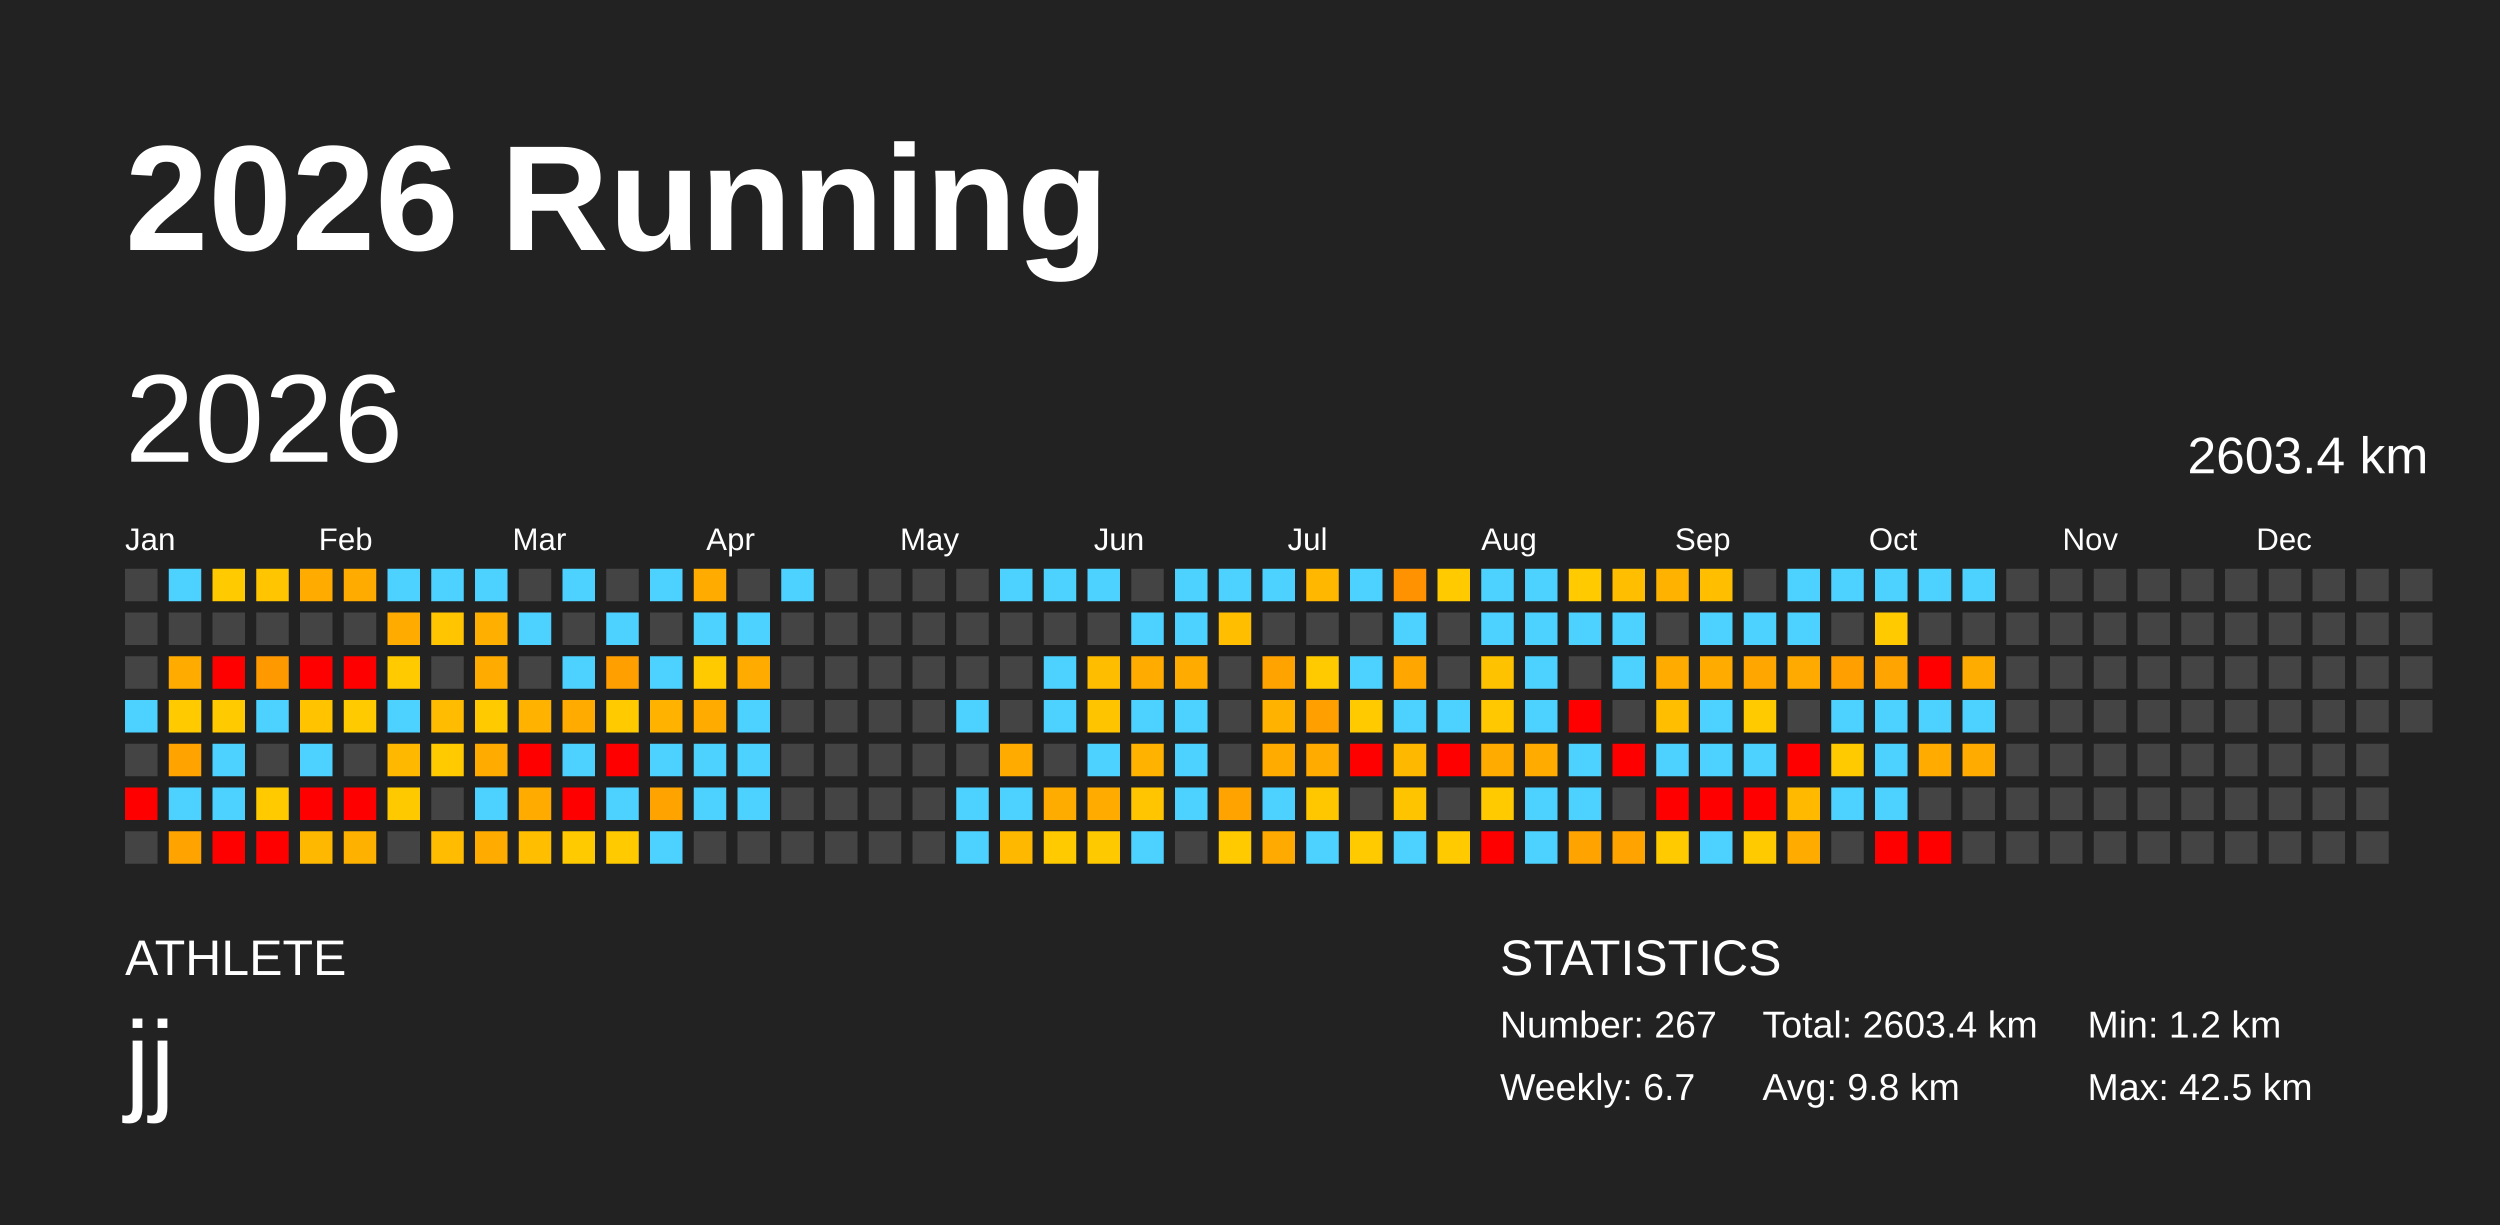
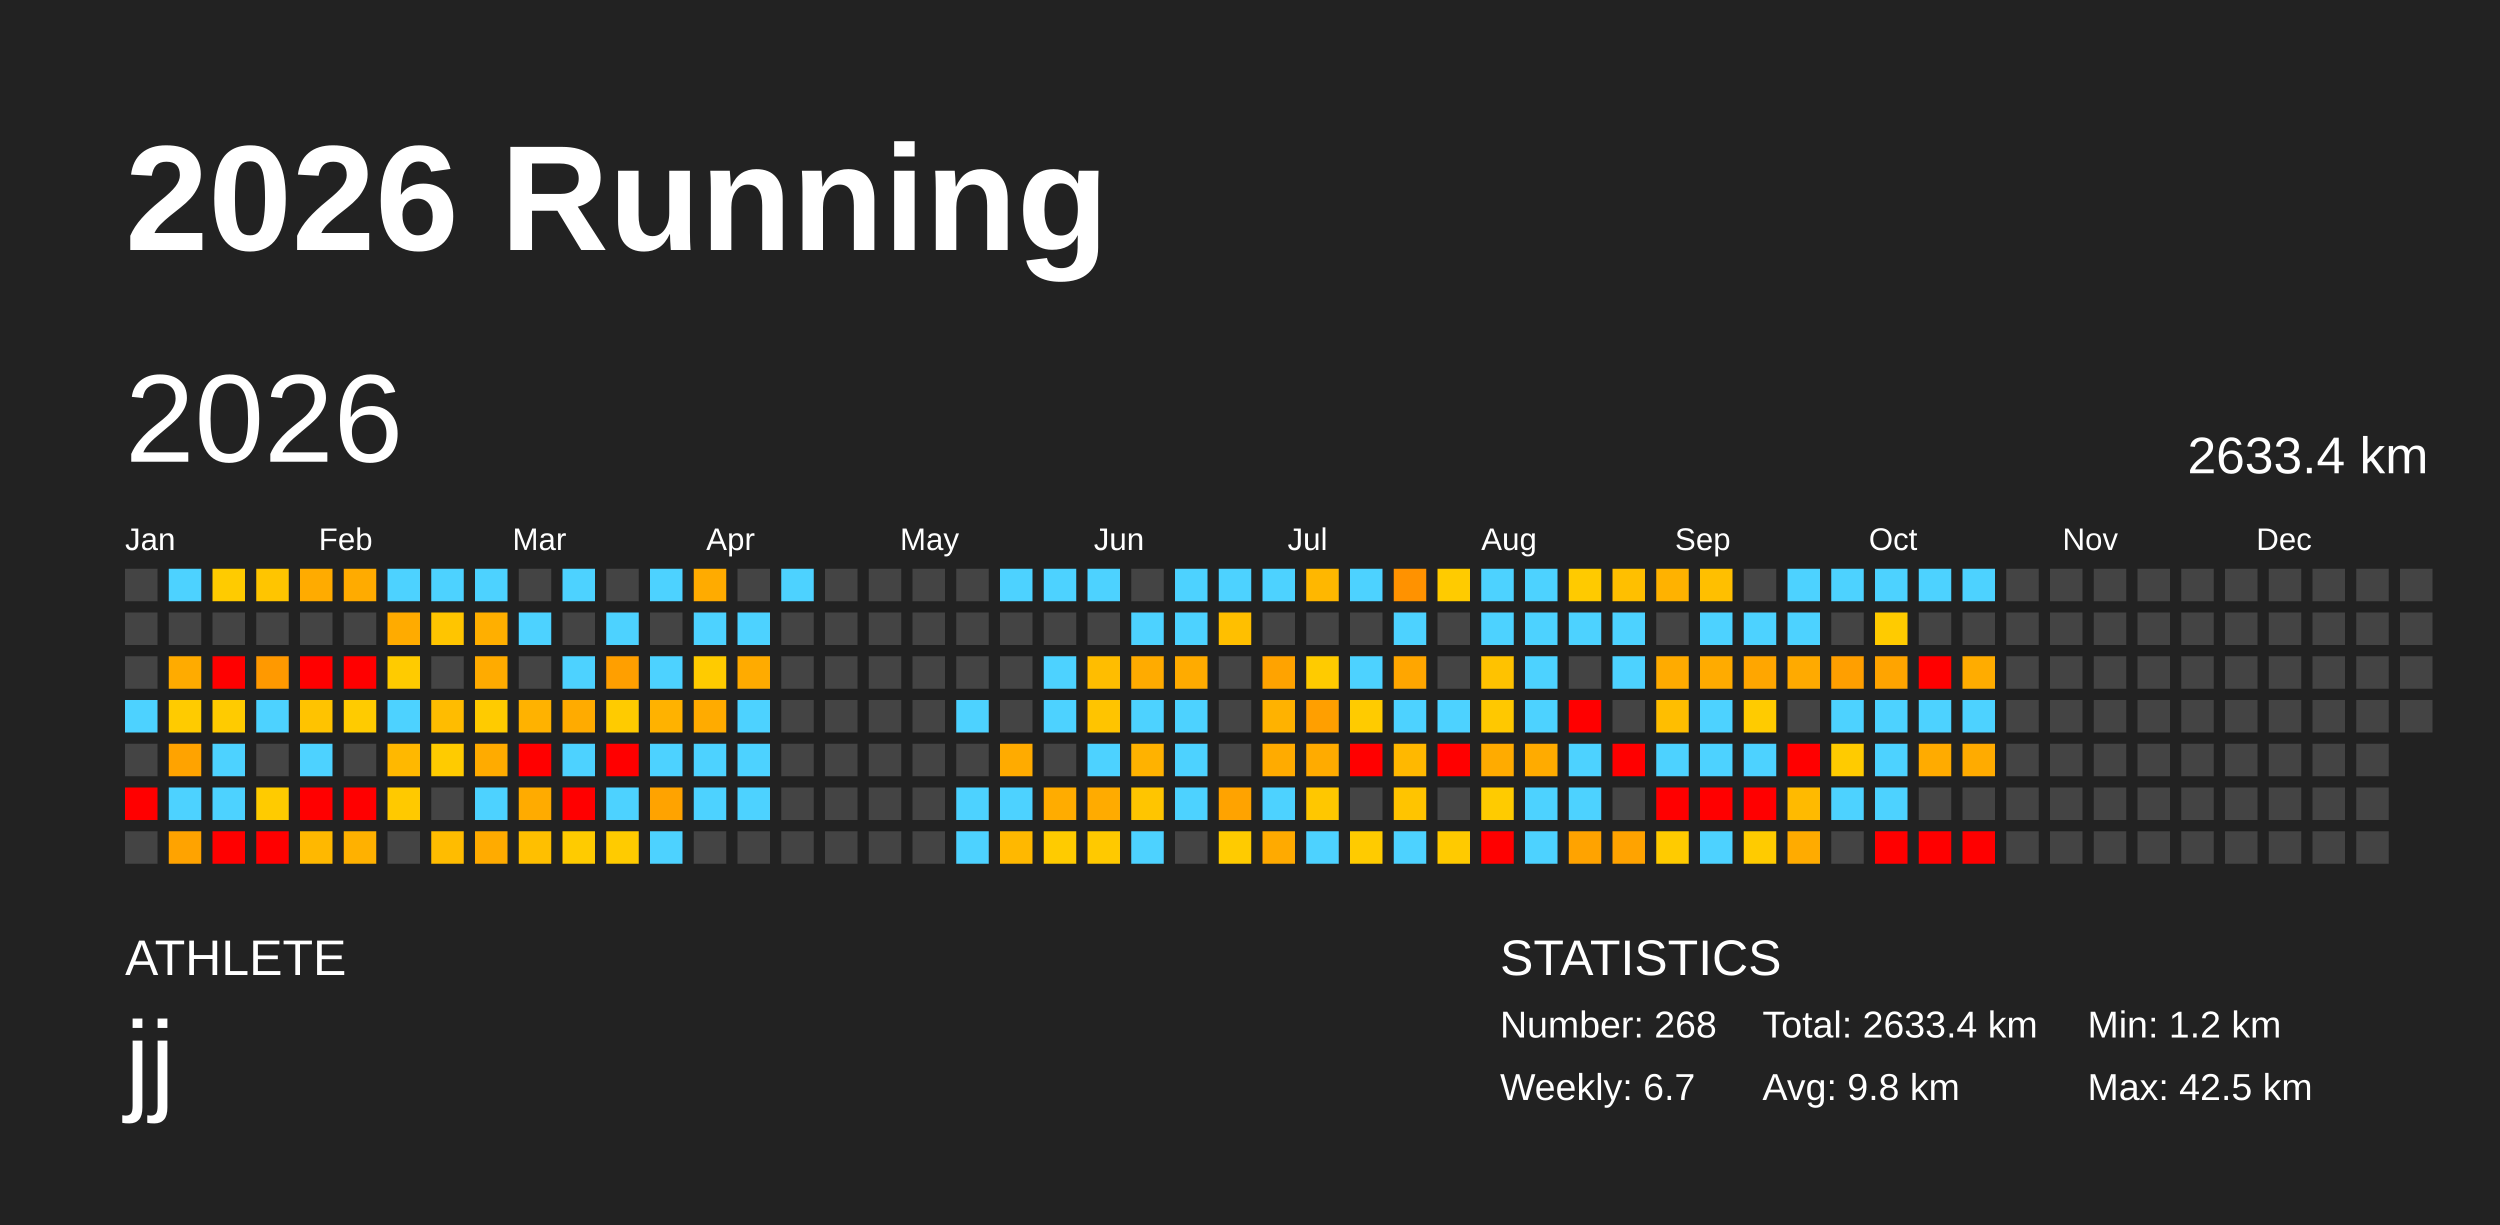
<svg xmlns="http://www.w3.org/2000/svg" baseProfile="full" height="98mm" version="1.1" viewBox="0,0,200,98" width="200mm">
  <defs />
  <rect fill="#222222" height="98" width="200" x="0" y="0" />
  <text fill="#FFFFFF" style="font-size:12px; font-family:Arial; font-weight:bold;" x="10" y="20">2026 Running</text>
  <text fill="#FFFFFF" style="font-size:4px; font-family:Arial" x="10" y="78">ATHLETE</text>
  <text fill="#FFFFFF" style="font-size:9px; font-family:Arial" x="10" y="88">jj</text>
  <text fill="#FFFFFF" style="font-size:4px; font-family:Arial" x="120" y="78">STATISTICS</text>
-   <text fill="#FFFFFF" style="font-size:3px; font-family:Arial" x="120" y="83">Number: 267</text>
+   <text fill="#FFFFFF" style="font-size:3px; font-family:Arial" x="120" y="83">Number: 268</text>
  <text fill="#FFFFFF" style="font-size:3px; font-family:Arial" x="120" y="88">Weekly: 6.7</text>
-   <text fill="#FFFFFF" style="font-size:3px; font-family:Arial" x="141" y="83">Total: 2603.4 km</text>
+   <text fill="#FFFFFF" style="font-size:3px; font-family:Arial" x="141" y="83">Total: 2633.4 km</text>
  <text fill="#FFFFFF" style="font-size:3px; font-family:Arial" x="141" y="88">Avg: 9.8 km</text>
  <text fill="#FFFFFF" style="font-size:3px; font-family:Arial" x="167" y="83">Min: 1.2 km</text>
  <text fill="#FFFFFF" style="font-size:3px; font-family:Arial" x="167" y="88">Max: 42.5 km</text>
  <text dominant-baseline="hanging" fill="#FFFFFF" style="font-size:10.0px; font-family:Arial;" x="10" y="30">2026</text>
-   <text dominant-baseline="hanging" fill="#FFFFFF" style="font-size:4.125px; font-family:Arial;" x="175" y="35">2603.4 km</text>
+   <text dominant-baseline="hanging" fill="#FFFFFF" style="font-size:4.125px; font-family:Arial;" x="175" y="35">2633.4 km</text>
  <text fill="#FFFFFF" style="font-size:2.5px; font-family:Arial" x="10.0" y="44">Jan</text>
  <text fill="#FFFFFF" style="font-size:2.5px; font-family:Arial" x="25.5" y="44">Feb</text>
  <text fill="#FFFFFF" style="font-size:2.5px; font-family:Arial" x="41.0" y="44">Mar</text>
  <text fill="#FFFFFF" style="font-size:2.5px; font-family:Arial" x="56.5" y="44">Apr</text>
  <text fill="#FFFFFF" style="font-size:2.5px; font-family:Arial" x="72.0" y="44">May</text>
  <text fill="#FFFFFF" style="font-size:2.5px; font-family:Arial" x="87.5" y="44">Jun</text>
  <text fill="#FFFFFF" style="font-size:2.5px; font-family:Arial" x="103.0" y="44">Jul</text>
  <text fill="#FFFFFF" style="font-size:2.5px; font-family:Arial" x="118.5" y="44">Aug</text>
  <text fill="#FFFFFF" style="font-size:2.5px; font-family:Arial" x="134.0" y="44">Sep</text>
  <text fill="#FFFFFF" style="font-size:2.5px; font-family:Arial" x="149.5" y="44">Oct</text>
  <text fill="#FFFFFF" style="font-size:2.5px; font-family:Arial" x="165.0" y="44">Nov</text>
  <text fill="#FFFFFF" style="font-size:2.5px; font-family:Arial" x="180.5" y="44">Dec</text>
  <rect fill="#444444" height="2.6" width="2.6" x="10.0" y="45.5" />
  <rect fill="#444444" height="2.6" width="2.6" x="10.0" y="49.0" />
  <rect fill="#444444" height="2.6" width="2.6" x="10.0" y="52.5" />
  <rect fill="#4dd2ff" height="2.6" width="2.6" x="10.0" y="56.0" />
  <rect fill="#444444" height="2.6" width="2.6" x="10.0" y="59.5" />
  <rect fill="red" height="2.6" width="2.6" x="10.0" y="63.0" />
  <rect fill="#444444" height="2.6" width="2.6" x="10.0" y="66.5" />
  <rect fill="#4dd2ff" height="2.6" width="2.6" x="13.5" y="45.5" />
  <rect fill="#444444" height="2.6" width="2.6" x="13.5" y="49.0" />
  <rect fill="#ffab00" height="2.6" width="2.6" x="13.5" y="52.5" />
  <rect fill="#ffcb00" height="2.6" width="2.6" x="13.5" y="56.0" />
  <rect fill="#ffa300" height="2.6" width="2.6" x="13.5" y="59.5" />
  <rect fill="#4dd2ff" height="2.6" width="2.6" x="13.5" y="63.0" />
  <rect fill="#ffa300" height="2.6" width="2.6" x="13.5" y="66.5" />
  <rect fill="#ffcb00" height="2.6" width="2.6" x="17.0" y="45.5" />
  <rect fill="#444444" height="2.6" width="2.6" x="17.0" y="49.0" />
  <rect fill="red" height="2.6" width="2.6" x="17.0" y="52.5" />
  <rect fill="#ffcb00" height="2.6" width="2.6" x="17.0" y="56.0" />
  <rect fill="#4dd2ff" height="2.6" width="2.6" x="17.0" y="59.5" />
  <rect fill="#4dd2ff" height="2.6" width="2.6" x="17.0" y="63.0" />
  <rect fill="red" height="2.6" width="2.6" x="17.0" y="66.5" />
  <rect fill="#ffc500" height="2.6" width="2.6" x="20.5" y="45.5" />
  <rect fill="#444444" height="2.6" width="2.6" x="20.5" y="49.0" />
  <rect fill="#ff9900" height="2.6" width="2.6" x="20.5" y="52.5" />
  <rect fill="#4dd2ff" height="2.6" width="2.6" x="20.5" y="56.0" />
  <rect fill="#444444" height="2.6" width="2.6" x="20.5" y="59.5" />
  <rect fill="#ffcb00" height="2.6" width="2.6" x="20.5" y="63.0" />
  <rect fill="red" height="2.6" width="2.6" x="20.5" y="66.5" />
  <rect fill="#ffab00" height="2.6" width="2.6" x="24.0" y="45.5" />
  <rect fill="#444444" height="2.6" width="2.6" x="24.0" y="49.0" />
  <rect fill="red" height="2.6" width="2.6" x="24.0" y="52.5" />
  <rect fill="#ffc300" height="2.6" width="2.6" x="24.0" y="56.0" />
  <rect fill="#4dd2ff" height="2.6" width="2.6" x="24.0" y="59.5" />
  <rect fill="red" height="2.6" width="2.6" x="24.0" y="63.0" />
  <rect fill="#ffb800" height="2.6" width="2.6" x="24.0" y="66.5" />
  <rect fill="#ffab00" height="2.6" width="2.6" x="27.5" y="45.5" />
  <rect fill="#444444" height="2.6" width="2.6" x="27.5" y="49.0" />
  <rect fill="red" height="2.6" width="2.6" x="27.5" y="52.5" />
  <rect fill="#ffcb00" height="2.6" width="2.6" x="27.5" y="56.0" />
  <rect fill="#444444" height="2.6" width="2.6" x="27.5" y="59.5" />
  <rect fill="red" height="2.6" width="2.6" x="27.5" y="63.0" />
  <rect fill="#ffb100" height="2.6" width="2.6" x="27.5" y="66.5" />
  <rect fill="#4dd2ff" height="2.6" width="2.6" x="31.0" y="45.5" />
  <rect fill="#ffab00" height="2.6" width="2.6" x="31.0" y="49.0" />
  <rect fill="#ffcb00" height="2.6" width="2.6" x="31.0" y="52.5" />
  <rect fill="#4dd2ff" height="2.6" width="2.6" x="31.0" y="56.0" />
  <rect fill="#ffb800" height="2.6" width="2.6" x="31.0" y="59.5" />
  <rect fill="#ffc900" height="2.6" width="2.6" x="31.0" y="63.0" />
  <rect fill="#444444" height="2.6" width="2.6" x="31.0" y="66.5" />
  <rect fill="#4dd2ff" height="2.6" width="2.6" x="34.5" y="45.5" />
  <rect fill="#ffc500" height="2.6" width="2.6" x="34.5" y="49.0" />
  <rect fill="#444444" height="2.6" width="2.6" x="34.5" y="52.5" />
  <rect fill="#ffbc00" height="2.6" width="2.6" x="34.5" y="56.0" />
  <rect fill="#ffcb00" height="2.6" width="2.6" x="34.5" y="59.5" />
  <rect fill="#444444" height="2.6" width="2.6" x="34.5" y="63.0" />
  <rect fill="#ffbc00" height="2.6" width="2.6" x="34.5" y="66.5" />
  <rect fill="#4dd2ff" height="2.6" width="2.6" x="38.0" y="45.5" />
  <rect fill="#ffaf00" height="2.6" width="2.6" x="38.0" y="49.0" />
  <rect fill="#ffab00" height="2.6" width="2.6" x="38.0" y="52.5" />
  <rect fill="#ffcb00" height="2.6" width="2.6" x="38.0" y="56.0" />
  <rect fill="#ffab00" height="2.6" width="2.6" x="38.0" y="59.5" />
  <rect fill="#4dd2ff" height="2.6" width="2.6" x="38.0" y="63.0" />
  <rect fill="#ffab00" height="2.6" width="2.6" x="38.0" y="66.5" />
  <rect fill="#444444" height="2.6" width="2.6" x="41.5" y="45.5" />
  <rect fill="#4dd2ff" height="2.6" width="2.6" x="41.5" y="49.0" />
  <rect fill="#444444" height="2.6" width="2.6" x="41.5" y="52.5" />
  <rect fill="#ffb200" height="2.6" width="2.6" x="41.5" y="56.0" />
  <rect fill="red" height="2.6" width="2.6" x="41.5" y="59.5" />
  <rect fill="#ffab00" height="2.6" width="2.6" x="41.5" y="63.0" />
  <rect fill="#ffbf00" height="2.6" width="2.6" x="41.5" y="66.5" />
  <rect fill="#4dd2ff" height="2.6" width="2.6" x="45.0" y="45.5" />
  <rect fill="#444444" height="2.6" width="2.6" x="45.0" y="49.0" />
  <rect fill="#4dd2ff" height="2.6" width="2.6" x="45.0" y="52.5" />
  <rect fill="#ffab00" height="2.6" width="2.6" x="45.0" y="56.0" />
  <rect fill="#4dd2ff" height="2.6" width="2.6" x="45.0" y="59.5" />
  <rect fill="red" height="2.6" width="2.6" x="45.0" y="63.0" />
  <rect fill="#ffcb00" height="2.6" width="2.6" x="45.0" y="66.5" />
  <rect fill="#444444" height="2.6" width="2.6" x="48.5" y="45.5" />
  <rect fill="#4dd2ff" height="2.6" width="2.6" x="48.5" y="49.0" />
  <rect fill="#ff9f00" height="2.6" width="2.6" x="48.5" y="52.5" />
  <rect fill="#ffcb00" height="2.6" width="2.6" x="48.5" y="56.0" />
  <rect fill="red" height="2.6" width="2.6" x="48.5" y="59.5" />
  <rect fill="#4dd2ff" height="2.6" width="2.6" x="48.5" y="63.0" />
  <rect fill="#ffcb00" height="2.6" width="2.6" x="48.5" y="66.5" />
  <rect fill="#4dd2ff" height="2.6" width="2.6" x="52.0" y="45.5" />
  <rect fill="#444444" height="2.6" width="2.6" x="52.0" y="49.0" />
  <rect fill="#4dd2ff" height="2.6" width="2.6" x="52.0" y="52.5" />
  <rect fill="#ffb200" height="2.6" width="2.6" x="52.0" y="56.0" />
  <rect fill="#4dd2ff" height="2.6" width="2.6" x="52.0" y="59.5" />
  <rect fill="#ffa300" height="2.6" width="2.6" x="52.0" y="63.0" />
  <rect fill="#4dd2ff" height="2.6" width="2.6" x="52.0" y="66.5" />
  <rect fill="#ffab00" height="2.6" width="2.6" x="55.5" y="45.5" />
  <rect fill="#4dd2ff" height="2.6" width="2.6" x="55.5" y="49.0" />
  <rect fill="#ffcb00" height="2.6" width="2.6" x="55.5" y="52.5" />
  <rect fill="#ffab00" height="2.6" width="2.6" x="55.5" y="56.0" />
  <rect fill="#4dd2ff" height="2.6" width="2.6" x="55.5" y="59.5" />
  <rect fill="#4dd2ff" height="2.6" width="2.6" x="55.5" y="63.0" />
  <rect fill="#444444" height="2.6" width="2.6" x="55.5" y="66.5" />
  <rect fill="#444444" height="2.6" width="2.6" x="59.0" y="45.5" />
  <rect fill="#4dd2ff" height="2.6" width="2.6" x="59.0" y="49.0" />
  <rect fill="#ffab00" height="2.6" width="2.6" x="59.0" y="52.5" />
  <rect fill="#4dd2ff" height="2.6" width="2.6" x="59.0" y="56.0" />
  <rect fill="#4dd2ff" height="2.6" width="2.6" x="59.0" y="59.5" />
  <rect fill="#4dd2ff" height="2.6" width="2.6" x="59.0" y="63.0" />
  <rect fill="#444444" height="2.6" width="2.6" x="59.0" y="66.5" />
  <rect fill="#4dd2ff" height="2.6" width="2.6" x="62.5" y="45.5" />
  <rect fill="#444444" height="2.6" width="2.6" x="62.5" y="49.0" />
  <rect fill="#444444" height="2.6" width="2.6" x="62.5" y="52.5" />
  <rect fill="#444444" height="2.6" width="2.6" x="62.5" y="56.0" />
  <rect fill="#444444" height="2.6" width="2.6" x="62.5" y="59.5" />
  <rect fill="#444444" height="2.6" width="2.6" x="62.5" y="63.0" />
  <rect fill="#444444" height="2.6" width="2.6" x="62.5" y="66.5" />
  <rect fill="#444444" height="2.6" width="2.6" x="66.0" y="45.5" />
  <rect fill="#444444" height="2.6" width="2.6" x="66.0" y="49.0" />
  <rect fill="#444444" height="2.6" width="2.6" x="66.0" y="52.5" />
  <rect fill="#444444" height="2.6" width="2.6" x="66.0" y="56.0" />
  <rect fill="#444444" height="2.6" width="2.6" x="66.0" y="59.5" />
  <rect fill="#444444" height="2.6" width="2.6" x="66.0" y="63.0" />
  <rect fill="#444444" height="2.6" width="2.6" x="66.0" y="66.5" />
  <rect fill="#444444" height="2.6" width="2.6" x="69.5" y="45.5" />
  <rect fill="#444444" height="2.6" width="2.6" x="69.5" y="49.0" />
  <rect fill="#444444" height="2.6" width="2.6" x="69.5" y="52.5" />
  <rect fill="#444444" height="2.6" width="2.6" x="69.5" y="56.0" />
  <rect fill="#444444" height="2.6" width="2.6" x="69.5" y="59.5" />
  <rect fill="#444444" height="2.6" width="2.6" x="69.5" y="63.0" />
  <rect fill="#444444" height="2.6" width="2.6" x="69.5" y="66.5" />
  <rect fill="#444444" height="2.6" width="2.6" x="73.0" y="45.5" />
  <rect fill="#444444" height="2.6" width="2.6" x="73.0" y="49.0" />
  <rect fill="#444444" height="2.6" width="2.6" x="73.0" y="52.5" />
  <rect fill="#444444" height="2.6" width="2.6" x="73.0" y="56.0" />
  <rect fill="#444444" height="2.6" width="2.6" x="73.0" y="59.5" />
  <rect fill="#444444" height="2.6" width="2.6" x="73.0" y="63.0" />
  <rect fill="#444444" height="2.6" width="2.6" x="73.0" y="66.5" />
  <rect fill="#444444" height="2.6" width="2.6" x="76.5" y="45.5" />
  <rect fill="#444444" height="2.6" width="2.6" x="76.5" y="49.0" />
  <rect fill="#444444" height="2.6" width="2.6" x="76.5" y="52.5" />
  <rect fill="#4dd2ff" height="2.6" width="2.6" x="76.5" y="56.0" />
  <rect fill="#444444" height="2.6" width="2.6" x="76.5" y="59.5" />
  <rect fill="#4dd2ff" height="2.6" width="2.6" x="76.5" y="63.0" />
  <rect fill="#4dd2ff" height="2.6" width="2.6" x="76.5" y="66.5" />
  <rect fill="#4dd2ff" height="2.6" width="2.6" x="80.0" y="45.5" />
  <rect fill="#444444" height="2.6" width="2.6" x="80.0" y="49.0" />
  <rect fill="#444444" height="2.6" width="2.6" x="80.0" y="52.5" />
  <rect fill="#444444" height="2.6" width="2.6" x="80.0" y="56.0" />
  <rect fill="#ffab00" height="2.6" width="2.6" x="80.0" y="59.5" />
  <rect fill="#4dd2ff" height="2.6" width="2.6" x="80.0" y="63.0" />
  <rect fill="#ffb800" height="2.6" width="2.6" x="80.0" y="66.5" />
  <rect fill="#4dd2ff" height="2.6" width="2.6" x="83.5" y="45.5" />
  <rect fill="#444444" height="2.6" width="2.6" x="83.5" y="49.0" />
  <rect fill="#4dd2ff" height="2.6" width="2.6" x="83.5" y="52.5" />
  <rect fill="#4dd2ff" height="2.6" width="2.6" x="83.5" y="56.0" />
  <rect fill="#444444" height="2.6" width="2.6" x="83.5" y="59.5" />
  <rect fill="#ffac00" height="2.6" width="2.6" x="83.5" y="63.0" />
  <rect fill="#ffcb00" height="2.6" width="2.6" x="83.5" y="66.5" />
  <rect fill="#4dd2ff" height="2.6" width="2.6" x="87.0" y="45.5" />
  <rect fill="#444444" height="2.6" width="2.6" x="87.0" y="49.0" />
  <rect fill="#ffbd00" height="2.6" width="2.6" x="87.0" y="52.5" />
  <rect fill="#ffc400" height="2.6" width="2.6" x="87.0" y="56.0" />
  <rect fill="#4dd2ff" height="2.6" width="2.6" x="87.0" y="59.5" />
  <rect fill="#ffab00" height="2.6" width="2.6" x="87.0" y="63.0" />
  <rect fill="#ffc900" height="2.6" width="2.6" x="87.0" y="66.5" />
  <rect fill="#444444" height="2.6" width="2.6" x="90.5" y="45.5" />
  <rect fill="#4dd2ff" height="2.6" width="2.6" x="90.5" y="49.0" />
  <rect fill="#ffab00" height="2.6" width="2.6" x="90.5" y="52.5" />
  <rect fill="#4dd2ff" height="2.6" width="2.6" x="90.5" y="56.0" />
  <rect fill="#ffb200" height="2.6" width="2.6" x="90.5" y="59.5" />
  <rect fill="#ffc500" height="2.6" width="2.6" x="90.5" y="63.0" />
  <rect fill="#4dd2ff" height="2.6" width="2.6" x="90.5" y="66.5" />
  <rect fill="#4dd2ff" height="2.6" width="2.6" x="94.0" y="45.5" />
  <rect fill="#4dd2ff" height="2.6" width="2.6" x="94.0" y="49.0" />
  <rect fill="#ffab00" height="2.6" width="2.6" x="94.0" y="52.5" />
  <rect fill="#4dd2ff" height="2.6" width="2.6" x="94.0" y="56.0" />
  <rect fill="#4dd2ff" height="2.6" width="2.6" x="94.0" y="59.5" />
  <rect fill="#4dd2ff" height="2.6" width="2.6" x="94.0" y="63.0" />
  <rect fill="#444444" height="2.6" width="2.6" x="94.0" y="66.5" />
  <rect fill="#4dd2ff" height="2.6" width="2.6" x="97.5" y="45.5" />
  <rect fill="#ffbf00" height="2.6" width="2.6" x="97.5" y="49.0" />
  <rect fill="#444444" height="2.6" width="2.6" x="97.5" y="52.5" />
  <rect fill="#444444" height="2.6" width="2.6" x="97.5" y="56.0" />
  <rect fill="#444444" height="2.6" width="2.6" x="97.5" y="59.5" />
  <rect fill="#ffa300" height="2.6" width="2.6" x="97.5" y="63.0" />
  <rect fill="#ffcb00" height="2.6" width="2.6" x="97.5" y="66.5" />
  <rect fill="#4dd2ff" height="2.6" width="2.6" x="101.0" y="45.5" />
  <rect fill="#444444" height="2.6" width="2.6" x="101.0" y="49.0" />
  <rect fill="#ffa300" height="2.6" width="2.6" x="101.0" y="52.5" />
  <rect fill="#ffb200" height="2.6" width="2.6" x="101.0" y="56.0" />
  <rect fill="#ffab00" height="2.6" width="2.6" x="101.0" y="59.5" />
  <rect fill="#4dd2ff" height="2.6" width="2.6" x="101.0" y="63.0" />
  <rect fill="#ffaa00" height="2.6" width="2.6" x="101.0" y="66.5" />
  <rect fill="#ffb700" height="2.6" width="2.6" x="104.5" y="45.5" />
  <rect fill="#444444" height="2.6" width="2.6" x="104.5" y="49.0" />
  <rect fill="#ffcb00" height="2.6" width="2.6" x="104.5" y="52.5" />
  <rect fill="#ff9f00" height="2.6" width="2.6" x="104.5" y="56.0" />
  <rect fill="#ffab00" height="2.6" width="2.6" x="104.5" y="59.5" />
  <rect fill="#ffc700" height="2.6" width="2.6" x="104.5" y="63.0" />
  <rect fill="#4dd2ff" height="2.6" width="2.6" x="104.5" y="66.5" />
  <rect fill="#4dd2ff" height="2.6" width="2.6" x="108.0" y="45.5" />
  <rect fill="#444444" height="2.6" width="2.6" x="108.0" y="49.0" />
  <rect fill="#4dd2ff" height="2.6" width="2.6" x="108.0" y="52.5" />
  <rect fill="#ffcb00" height="2.6" width="2.6" x="108.0" y="56.0" />
  <rect fill="red" height="2.6" width="2.6" x="108.0" y="59.5" />
  <rect fill="#444444" height="2.6" width="2.6" x="108.0" y="63.0" />
  <rect fill="#ffcb00" height="2.6" width="2.6" x="108.0" y="66.5" />
  <rect fill="#ff9200" height="2.6" width="2.6" x="111.5" y="45.5" />
  <rect fill="#4dd2ff" height="2.6" width="2.6" x="111.5" y="49.0" />
  <rect fill="#ffa600" height="2.6" width="2.6" x="111.5" y="52.5" />
  <rect fill="#4dd2ff" height="2.6" width="2.6" x="111.5" y="56.0" />
  <rect fill="#ffb800" height="2.6" width="2.6" x="111.5" y="59.5" />
  <rect fill="#ffc400" height="2.6" width="2.6" x="111.5" y="63.0" />
  <rect fill="#4dd2ff" height="2.6" width="2.6" x="111.5" y="66.5" />
  <rect fill="#ffcb00" height="2.6" width="2.6" x="115.0" y="45.5" />
  <rect fill="#444444" height="2.6" width="2.6" x="115.0" y="49.0" />
  <rect fill="#444444" height="2.6" width="2.6" x="115.0" y="52.5" />
  <rect fill="#4dd2ff" height="2.6" width="2.6" x="115.0" y="56.0" />
  <rect fill="red" height="2.6" width="2.6" x="115.0" y="59.5" />
  <rect fill="#444444" height="2.6" width="2.6" x="115.0" y="63.0" />
  <rect fill="#ffca00" height="2.6" width="2.6" x="115.0" y="66.5" />
  <rect fill="#4dd2ff" height="2.6" width="2.6" x="118.5" y="45.5" />
  <rect fill="#4dd2ff" height="2.6" width="2.6" x="118.5" y="49.0" />
  <rect fill="#ffc200" height="2.6" width="2.6" x="118.5" y="52.5" />
  <rect fill="#ffc800" height="2.6" width="2.6" x="118.5" y="56.0" />
  <rect fill="#ffab00" height="2.6" width="2.6" x="118.5" y="59.5" />
  <rect fill="#ffcb00" height="2.6" width="2.6" x="118.5" y="63.0" />
  <rect fill="red" height="2.6" width="2.6" x="118.5" y="66.5" />
  <rect fill="#4dd2ff" height="2.6" width="2.6" x="122.0" y="45.5" />
  <rect fill="#4dd2ff" height="2.6" width="2.6" x="122.0" y="49.0" />
  <rect fill="#4dd2ff" height="2.6" width="2.6" x="122.0" y="52.5" />
  <rect fill="#4dd2ff" height="2.6" width="2.6" x="122.0" y="56.0" />
  <rect fill="#ffab00" height="2.6" width="2.6" x="122.0" y="59.5" />
  <rect fill="#4dd2ff" height="2.6" width="2.6" x="122.0" y="63.0" />
  <rect fill="#4dd2ff" height="2.6" width="2.6" x="122.0" y="66.5" />
  <rect fill="#ffca00" height="2.6" width="2.6" x="125.5" y="45.5" />
  <rect fill="#4dd2ff" height="2.6" width="2.6" x="125.5" y="49.0" />
  <rect fill="#444444" height="2.6" width="2.6" x="125.5" y="52.5" />
  <rect fill="red" height="2.6" width="2.6" x="125.5" y="56.0" />
  <rect fill="#4dd2ff" height="2.6" width="2.6" x="125.5" y="59.5" />
  <rect fill="#4dd2ff" height="2.6" width="2.6" x="125.5" y="63.0" />
  <rect fill="#ffa300" height="2.6" width="2.6" x="125.5" y="66.5" />
  <rect fill="#ffbf00" height="2.6" width="2.6" x="129.0" y="45.5" />
  <rect fill="#4dd2ff" height="2.6" width="2.6" x="129.0" y="49.0" />
  <rect fill="#4dd2ff" height="2.6" width="2.6" x="129.0" y="52.5" />
  <rect fill="#444444" height="2.6" width="2.6" x="129.0" y="56.0" />
  <rect fill="red" height="2.6" width="2.6" x="129.0" y="59.5" />
  <rect fill="#444444" height="2.6" width="2.6" x="129.0" y="63.0" />
  <rect fill="#ffa300" height="2.6" width="2.6" x="129.0" y="66.5" />
  <rect fill="#ffb200" height="2.6" width="2.6" x="132.5" y="45.5" />
  <rect fill="#444444" height="2.6" width="2.6" x="132.5" y="49.0" />
  <rect fill="#ffab00" height="2.6" width="2.6" x="132.5" y="52.5" />
  <rect fill="#ffbe00" height="2.6" width="2.6" x="132.5" y="56.0" />
  <rect fill="#4dd2ff" height="2.6" width="2.6" x="132.5" y="59.5" />
  <rect fill="red" height="2.6" width="2.6" x="132.5" y="63.0" />
  <rect fill="#ffcb00" height="2.6" width="2.6" x="132.5" y="66.5" />
  <rect fill="#ffbf00" height="2.6" width="2.6" x="136.0" y="45.5" />
  <rect fill="#4dd2ff" height="2.6" width="2.6" x="136.0" y="49.0" />
  <rect fill="#ffab00" height="2.6" width="2.6" x="136.0" y="52.5" />
  <rect fill="#4dd2ff" height="2.6" width="2.6" x="136.0" y="56.0" />
  <rect fill="#4dd2ff" height="2.6" width="2.6" x="136.0" y="59.5" />
  <rect fill="red" height="2.6" width="2.6" x="136.0" y="63.0" />
  <rect fill="#4dd2ff" height="2.6" width="2.6" x="136.0" y="66.5" />
  <rect fill="#444444" height="2.6" width="2.6" x="139.5" y="45.5" />
  <rect fill="#4dd2ff" height="2.6" width="2.6" x="139.5" y="49.0" />
  <rect fill="#ffa600" height="2.6" width="2.6" x="139.5" y="52.5" />
  <rect fill="#ffcb00" height="2.6" width="2.6" x="139.5" y="56.0" />
  <rect fill="#4dd2ff" height="2.6" width="2.6" x="139.5" y="59.5" />
  <rect fill="red" height="2.6" width="2.6" x="139.5" y="63.0" />
  <rect fill="#ffcb00" height="2.6" width="2.6" x="139.5" y="66.5" />
  <rect fill="#4dd2ff" height="2.6" width="2.6" x="143.0" y="45.5" />
  <rect fill="#4dd2ff" height="2.6" width="2.6" x="143.0" y="49.0" />
  <rect fill="#ffaa00" height="2.6" width="2.6" x="143.0" y="52.5" />
  <rect fill="#444444" height="2.6" width="2.6" x="143.0" y="56.0" />
  <rect fill="red" height="2.6" width="2.6" x="143.0" y="59.5" />
  <rect fill="#ffba00" height="2.6" width="2.6" x="143.0" y="63.0" />
  <rect fill="#ffab00" height="2.6" width="2.6" x="143.0" y="66.5" />
  <rect fill="#4dd2ff" height="2.6" width="2.6" x="146.5" y="45.5" />
  <rect fill="#444444" height="2.6" width="2.6" x="146.5" y="49.0" />
  <rect fill="#ff9f00" height="2.6" width="2.6" x="146.5" y="52.5" />
  <rect fill="#4dd2ff" height="2.6" width="2.6" x="146.5" y="56.0" />
  <rect fill="#ffcb00" height="2.6" width="2.6" x="146.5" y="59.5" />
  <rect fill="#4dd2ff" height="2.6" width="2.6" x="146.5" y="63.0" />
  <rect fill="#444444" height="2.6" width="2.6" x="146.5" y="66.5" />
  <rect fill="#4dd2ff" height="2.6" width="2.6" x="150.0" y="45.5" />
  <rect fill="#ffcb00" height="2.6" width="2.6" x="150.0" y="49.0" />
  <rect fill="#ffa400" height="2.6" width="2.6" x="150.0" y="52.5" />
  <rect fill="#4dd2ff" height="2.6" width="2.6" x="150.0" y="56.0" />
  <rect fill="#4dd2ff" height="2.6" width="2.6" x="150.0" y="59.5" />
  <rect fill="#4dd2ff" height="2.6" width="2.6" x="150.0" y="63.0" />
  <rect fill="red" height="2.6" width="2.6" x="150.0" y="66.5" />
  <rect fill="#4dd2ff" height="2.6" width="2.6" x="153.5" y="45.5" />
  <rect fill="#444444" height="2.6" width="2.6" x="153.5" y="49.0" />
  <rect fill="red" height="2.6" width="2.6" x="153.5" y="52.5" />
  <rect fill="#4dd2ff" height="2.6" width="2.6" x="153.5" y="56.0" />
  <rect fill="#ffab00" height="2.6" width="2.6" x="153.5" y="59.5" />
  <rect fill="#444444" height="2.6" width="2.6" x="153.5" y="63.0" />
  <rect fill="red" height="2.6" width="2.6" x="153.5" y="66.5" />
  <rect fill="#4dd2ff" height="2.6" width="2.6" x="157.0" y="45.5" />
  <rect fill="#444444" height="2.6" width="2.6" x="157.0" y="49.0" />
  <rect fill="#ffac00" height="2.6" width="2.6" x="157.0" y="52.5" />
  <rect fill="#4dd2ff" height="2.6" width="2.6" x="157.0" y="56.0" />
  <rect fill="#ffab00" height="2.6" width="2.6" x="157.0" y="59.5" />
  <rect fill="#444444" height="2.6" width="2.6" x="157.0" y="63.0" />
-   <rect fill="#444444" height="2.6" width="2.6" x="157.0" y="66.5" />
+   <rect fill="red" height="2.6" width="2.6" x="157.0" y="66.5" />
  <rect fill="#444444" height="2.6" width="2.6" x="160.5" y="45.5" />
  <rect fill="#444444" height="2.6" width="2.6" x="160.5" y="49.0" />
  <rect fill="#444444" height="2.6" width="2.6" x="160.5" y="52.5" />
  <rect fill="#444444" height="2.6" width="2.6" x="160.5" y="56.0" />
  <rect fill="#444444" height="2.6" width="2.6" x="160.5" y="59.5" />
  <rect fill="#444444" height="2.6" width="2.6" x="160.5" y="63.0" />
  <rect fill="#444444" height="2.6" width="2.6" x="160.5" y="66.5" />
  <rect fill="#444444" height="2.6" width="2.6" x="164.0" y="45.5" />
  <rect fill="#444444" height="2.6" width="2.6" x="164.0" y="49.0" />
  <rect fill="#444444" height="2.6" width="2.6" x="164.0" y="52.5" />
  <rect fill="#444444" height="2.6" width="2.6" x="164.0" y="56.0" />
  <rect fill="#444444" height="2.6" width="2.6" x="164.0" y="59.5" />
  <rect fill="#444444" height="2.6" width="2.6" x="164.0" y="63.0" />
  <rect fill="#444444" height="2.6" width="2.6" x="164.0" y="66.5" />
  <rect fill="#444444" height="2.6" width="2.6" x="167.5" y="45.5" />
  <rect fill="#444444" height="2.6" width="2.6" x="167.5" y="49.0" />
  <rect fill="#444444" height="2.6" width="2.6" x="167.5" y="52.5" />
  <rect fill="#444444" height="2.6" width="2.6" x="167.5" y="56.0" />
  <rect fill="#444444" height="2.6" width="2.6" x="167.5" y="59.5" />
  <rect fill="#444444" height="2.6" width="2.6" x="167.5" y="63.0" />
  <rect fill="#444444" height="2.6" width="2.6" x="167.5" y="66.5" />
  <rect fill="#444444" height="2.6" width="2.6" x="171.0" y="45.5" />
  <rect fill="#444444" height="2.6" width="2.6" x="171.0" y="49.0" />
  <rect fill="#444444" height="2.6" width="2.6" x="171.0" y="52.5" />
  <rect fill="#444444" height="2.6" width="2.6" x="171.0" y="56.0" />
  <rect fill="#444444" height="2.6" width="2.6" x="171.0" y="59.5" />
  <rect fill="#444444" height="2.6" width="2.6" x="171.0" y="63.0" />
  <rect fill="#444444" height="2.6" width="2.6" x="171.0" y="66.5" />
  <rect fill="#444444" height="2.6" width="2.6" x="174.5" y="45.5" />
  <rect fill="#444444" height="2.6" width="2.6" x="174.5" y="49.0" />
  <rect fill="#444444" height="2.6" width="2.6" x="174.5" y="52.5" />
  <rect fill="#444444" height="2.6" width="2.6" x="174.5" y="56.0" />
  <rect fill="#444444" height="2.6" width="2.6" x="174.5" y="59.5" />
  <rect fill="#444444" height="2.6" width="2.6" x="174.5" y="63.0" />
  <rect fill="#444444" height="2.6" width="2.6" x="174.5" y="66.5" />
  <rect fill="#444444" height="2.6" width="2.6" x="178.0" y="45.5" />
  <rect fill="#444444" height="2.6" width="2.6" x="178.0" y="49.0" />
  <rect fill="#444444" height="2.6" width="2.6" x="178.0" y="52.5" />
  <rect fill="#444444" height="2.6" width="2.6" x="178.0" y="56.0" />
  <rect fill="#444444" height="2.6" width="2.6" x="178.0" y="59.5" />
  <rect fill="#444444" height="2.6" width="2.6" x="178.0" y="63.0" />
  <rect fill="#444444" height="2.6" width="2.6" x="178.0" y="66.5" />
  <rect fill="#444444" height="2.6" width="2.6" x="181.5" y="45.5" />
  <rect fill="#444444" height="2.6" width="2.6" x="181.5" y="49.0" />
  <rect fill="#444444" height="2.6" width="2.6" x="181.5" y="52.5" />
  <rect fill="#444444" height="2.6" width="2.6" x="181.5" y="56.0" />
  <rect fill="#444444" height="2.6" width="2.6" x="181.5" y="59.5" />
  <rect fill="#444444" height="2.6" width="2.6" x="181.5" y="63.0" />
  <rect fill="#444444" height="2.6" width="2.6" x="181.5" y="66.5" />
  <rect fill="#444444" height="2.6" width="2.6" x="185.0" y="45.5" />
  <rect fill="#444444" height="2.6" width="2.6" x="185.0" y="49.0" />
  <rect fill="#444444" height="2.6" width="2.6" x="185.0" y="52.5" />
  <rect fill="#444444" height="2.6" width="2.6" x="185.0" y="56.0" />
  <rect fill="#444444" height="2.6" width="2.6" x="185.0" y="59.5" />
  <rect fill="#444444" height="2.6" width="2.6" x="185.0" y="63.0" />
  <rect fill="#444444" height="2.6" width="2.6" x="185.0" y="66.5" />
  <rect fill="#444444" height="2.6" width="2.6" x="188.5" y="45.5" />
  <rect fill="#444444" height="2.6" width="2.6" x="188.5" y="49.0" />
  <rect fill="#444444" height="2.6" width="2.6" x="188.5" y="52.5" />
  <rect fill="#444444" height="2.6" width="2.6" x="188.5" y="56.0" />
  <rect fill="#444444" height="2.6" width="2.6" x="188.5" y="59.5" />
  <rect fill="#444444" height="2.6" width="2.6" x="188.5" y="63.0" />
  <rect fill="#444444" height="2.6" width="2.6" x="188.5" y="66.5" />
  <rect fill="#444444" height="2.6" width="2.6" x="192.0" y="45.5" />
  <rect fill="#444444" height="2.6" width="2.6" x="192.0" y="49.0" />
  <rect fill="#444444" height="2.6" width="2.6" x="192.0" y="52.5" />
  <rect fill="#444444" height="2.6" width="2.6" x="192.0" y="56.0" />
</svg>
